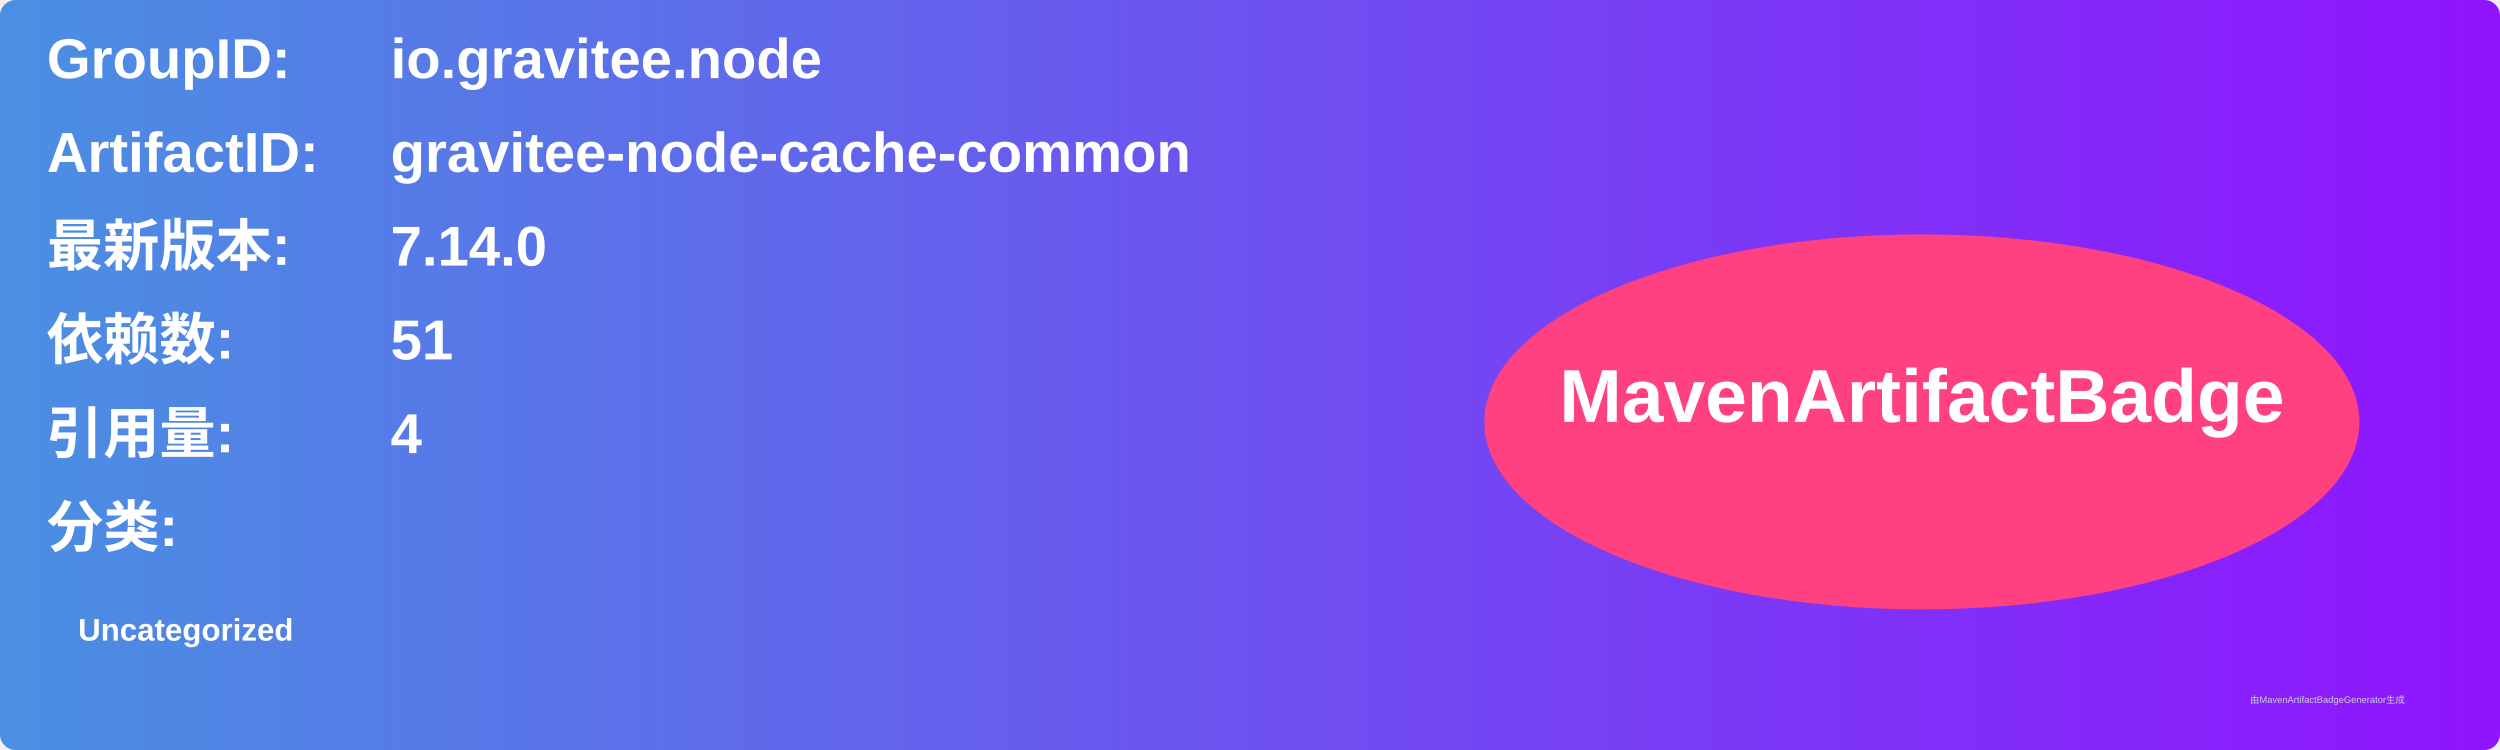
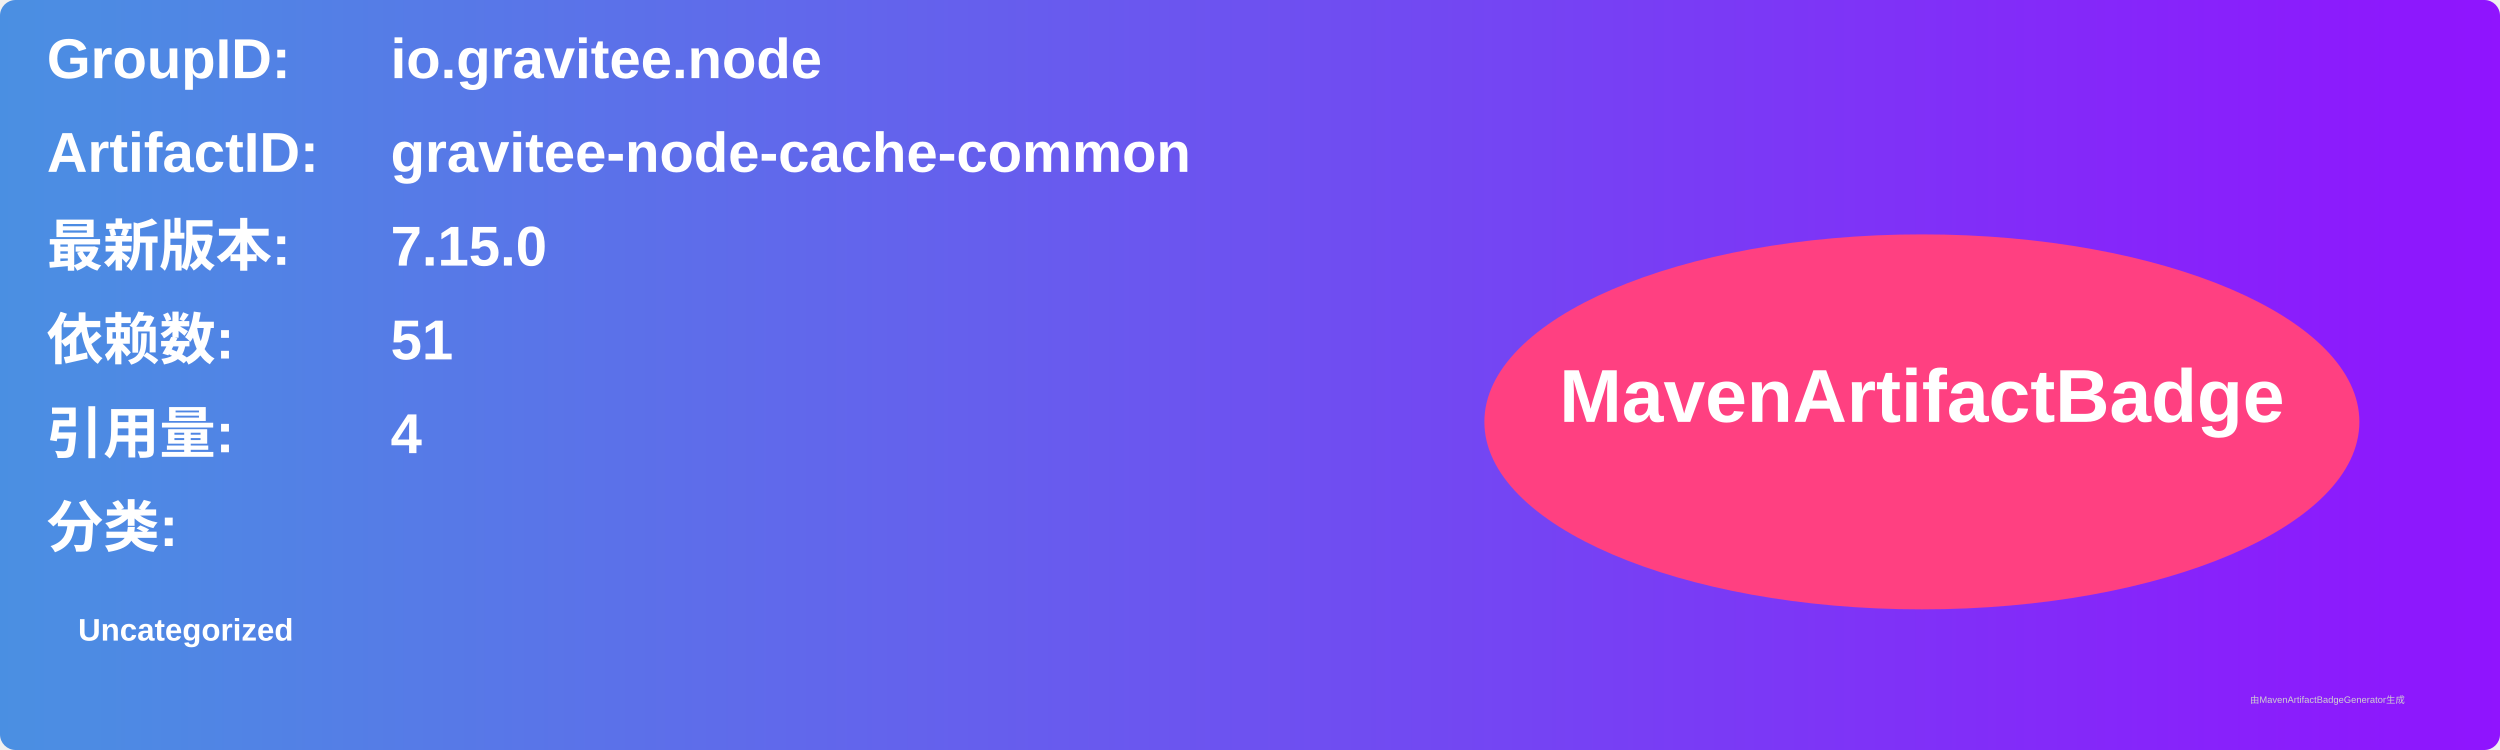
<svg xmlns="http://www.w3.org/2000/svg" width="800" height="240" viewBox="0 0 800 240">
  <linearGradient id="grad" x1="0%" y1="0%" x2="100%" y2="0%">
    <stop offset="0%" stop-color="#4a90e2" />
    <stop offset="100%" stop-color="#9013fe" />
  </linearGradient>
  <rect width="100%" height="100%" rx="5" ry="5" fill="url(#grad)" />
  <g transform="translate(15, 15)">
    <text x="0" y="10" font-family="Arial" font-size="18" fill="white" font-weight="bold" width="260">GroupID:</text>
    <text x="110" y="10" font-family="Arial" font-size="18" fill="white" font-weight="bold" width="460">io.gravitee.node</text>
    <text x="0" y="40" font-family="Arial" font-size="18" fill="white" font-weight="bold" width="260">ArtifactID:</text>
    <text x="110" y="40" font-family="Arial" font-size="18" fill="white" font-weight="bold" width="460">gravitee-node-cache-common</text>
    <text x="0" y="70" font-family="Arial" font-size="18" fill="white" font-weight="bold">最新版本:</text>
    <text x="110" y="70" font-family="Arial" font-size="18" fill="white" font-weight="bold">
-       <tspan font-weight="bold">7.14.0</tspan>
+       <tspan font-weight="bold">7.15.0</tspan>
    </text>
    <text x="0" y="100" font-family="Arial" font-size="18" fill="white" font-weight="bold">依赖数: </text>
    <text x="110" y="100" font-family="Arial" font-size="18" fill="white">
      <tspan font-weight="bold">51</tspan>
    </text>
    <text x="0" y="130" font-family="Arial" font-size="18" fill="white" font-weight="bold">引用量: </text>
    <text x="110" y="130" font-family="Arial" font-size="18" fill="white">
      <tspan font-weight="bold">4</tspan>
    </text>
    <text x="0" y="160" font-family="Arial" font-size="18" fill="white" font-weight="bold">分类:</text>
    <text x="10" y="190" font-family="Arial" font-size="10" fill="white">
      <tspan font-weight="bold">Uncategorized</tspan>
    </text>
    <ellipse cx="600" cy="120" rx="140" ry="60" fill="#ff4081" />
    <text x="600" y="120" text-anchor="middle" font-family="Arial" font-size="24" fill="white" font-weight="bold">MavenArtifactBadge</text>
  </g>
  <text x="720" y="225" font-family="Arial" font-size="3" fill="#d0d0d0">由MavenArtifactBadgeGenerator生成</text>
</svg>
